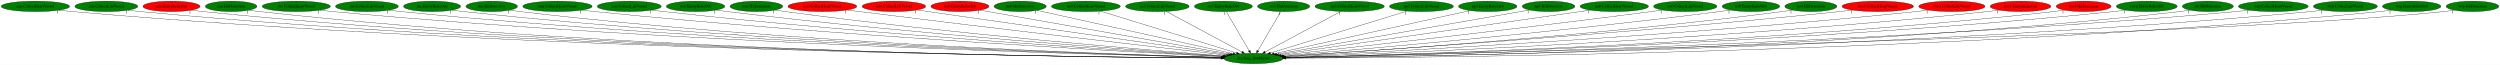
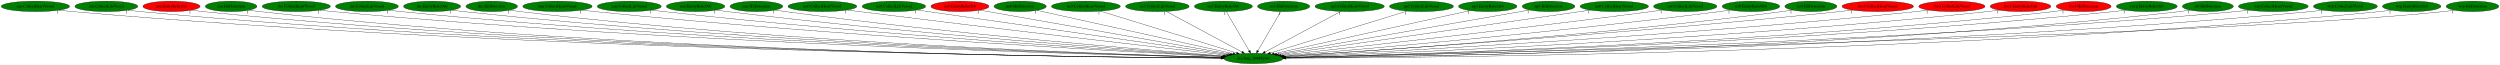
<svg xmlns="http://www.w3.org/2000/svg" xmlns:xlink="http://www.w3.org/1999/xlink" width="8634pt" height="224pt" viewBox="0.00 0.00 8634.28 224.00">
  <g id="graph0" class="graph" transform="scale(1 1) rotate(0) translate(4 220)">
    <polygon fill="white" stroke="transparent" points="-4,4 -4,-220 8630.28,-220 8630.28,4 -4,4" />
    <g id="node1" class="node">
      <ellipse fill="green" stroke="black" cx="4325.29" cy="-18" rx="102.08" ry="18" />
      <text text-anchor="middle" x="4325.29" y="-14.3" font-family="Times,serif" font-size="14.00">dra.func_800FE044</text>
    </g>
    <g id="node2" class="node">
      <g id="a_node2">
        <a xlink:href="cen.CollectHeartVessel.svg" xlink:title="cen.CollectHeartVessel">
          <ellipse fill="green" stroke="black" cx="118.29" cy="-198" rx="118.08" ry="18" />
          <text text-anchor="middle" x="118.29" y="-194.3" font-family="Times,serif" font-size="14.00">cen.CollectHeartVessel</text>
        </a>
      </g>
    </g>
    <g id="edge1" class="edge">
      <path fill="none" stroke="black" d="M199.81,-184.94C214.9,-183.03 230.55,-181.27 245.29,-180 1815.21,-44.25 3734.98,-22.86 4213.35,-19.58" />
      <polygon fill="black" stroke="black" points="4213.39,-23.08 4223.36,-19.51 4213.34,-16.08 4213.39,-23.08" />
      <text text-anchor="middle" x="194.81" y="-173.74" font-family="Times,serif" font-size="14.00">1</text>
    </g>
    <g id="node3" class="node">
      <g id="a_node3">
        <a xlink:href="cen.CollectLifeVessel.svg" xlink:title="cen.CollectLifeVessel">
          <ellipse fill="green" stroke="black" cx="363.29" cy="-198" rx="108.58" ry="18" />
          <text text-anchor="middle" x="363.29" y="-194.3" font-family="Times,serif" font-size="14.00">cen.CollectLifeVessel</text>
        </a>
      </g>
    </g>
    <g id="edge2" class="edge">
      <path fill="none" stroke="black" d="M438.37,-184.93C452.27,-183.03 466.7,-181.27 480.29,-180 1951.7,-42.66 3750.85,-22.46 4212.95,-19.5" />
      <polygon fill="black" stroke="black" points="4213.31,-23 4223.29,-19.44 4213.27,-16 4213.31,-23" />
      <text text-anchor="middle" x="433.37" y="-173.73" font-family="Times,serif" font-size="14.00">1</text>
    </g>
    <g id="node4" class="node">
      <g id="a_node4">
        <a xlink:href="cen.EntityRelicOrb.svg" xlink:title="cen.EntityRelicOrb">
          <ellipse fill="red" stroke="black" cx="588.29" cy="-198" rx="98.58" ry="18" />
          <text text-anchor="middle" x="588.29" y="-194.3" font-family="Times,serif" font-size="14.00">cen.EntityRelicOrb</text>
        </a>
      </g>
    </g>
    <g id="edge3" class="edge">
      <path fill="none" stroke="black" d="M656.99,-185.01C670.01,-183.07 683.54,-181.28 696.29,-180 2077.65,-41.08 3766.83,-22.03 4212.94,-19.41" />
      <polygon fill="black" stroke="black" points="4213.27,-22.91 4223.25,-19.36 4213.23,-15.91 4213.27,-22.91" />
      <text text-anchor="middle" x="651.99" y="-173.81" font-family="Times,serif" font-size="14.00">1</text>
    </g>
    <g id="node5" class="node">
      <g id="a_node5">
        <a xlink:href="cen.HitDetection.svg" xlink:title="cen.HitDetection">
          <ellipse fill="green" stroke="black" cx="794.29" cy="-198" rx="89.08" ry="18" />
          <text text-anchor="middle" x="794.29" y="-194.3" font-family="Times,serif" font-size="14.00">cen.HitDetection</text>
        </a>
      </g>
    </g>
    <g id="edge4" class="edge">
      <path fill="none" stroke="black" d="M856.33,-185.03C868.23,-183.08 880.62,-181.28 892.29,-180 2191.75,-37.39 3781.5,-20.96 4212.84,-19.18" />
      <polygon fill="black" stroke="black" points="4213.14,-22.68 4223.12,-19.14 4213.11,-15.68 4213.14,-22.68" />
      <text text-anchor="middle" x="851.33" y="-173.83" font-family="Times,serif" font-size="14.00">1</text>
    </g>
    <g id="node6" class="node">
      <g id="a_node6">
        <a xlink:href="dre.CollectHeartVessel.svg" xlink:title="dre.CollectHeartVessel">
          <ellipse fill="green" stroke="black" cx="1019.29" cy="-198" rx="117.78" ry="18" />
          <text text-anchor="middle" x="1019.29" y="-194.3" font-family="Times,serif" font-size="14.00">dre.CollectHeartVessel</text>
        </a>
      </g>
    </g>
    <g id="edge5" class="edge">
      <path fill="none" stroke="black" d="M1100.85,-184.98C1115.62,-183.1 1130.89,-181.33 1145.29,-180 2344.49,-68.94 3805.7,-30.31 4214.44,-21.26" />
      <polygon fill="black" stroke="black" points="4214.56,-24.76 4224.48,-21.04 4214.41,-17.76 4214.56,-24.76" />
      <text text-anchor="middle" x="1095.85" y="-173.78" font-family="Times,serif" font-size="14.00">1</text>
    </g>
    <g id="node7" class="node">
      <g id="a_node7">
        <a xlink:href="dre.CollectLifeVessel.svg" xlink:title="dre.CollectLifeVessel">
          <ellipse fill="green" stroke="black" cx="1263.29" cy="-198" rx="108.58" ry="18" />
          <text text-anchor="middle" x="1263.29" y="-194.3" font-family="Times,serif" font-size="14.00">dre.CollectLifeVessel</text>
        </a>
      </g>
    </g>
    <g id="edge6" class="edge">
      <path fill="none" stroke="black" d="M1338.69,-185.03C1352.5,-183.13 1366.81,-181.35 1380.29,-180 2482.54,-70.02 3824.92,-30.94 4214.47,-21.48" />
      <polygon fill="black" stroke="black" points="4214.69,-24.97 4224.6,-21.23 4214.52,-17.97 4214.69,-24.97" />
      <text text-anchor="middle" x="1333.69" y="-173.83" font-family="Times,serif" font-size="14.00">1</text>
    </g>
    <g id="node8" class="node">
      <g id="a_node8">
        <a xlink:href="dre.EntityRelicOrb.svg" xlink:title="dre.EntityRelicOrb">
          <ellipse fill="green" stroke="black" cx="1488.29" cy="-198" rx="98.58" ry="18" />
          <text text-anchor="middle" x="1488.29" y="-194.3" font-family="Times,serif" font-size="14.00">dre.EntityRelicOrb</text>
        </a>
      </g>
    </g>
    <g id="edge7" class="edge">
      <path fill="none" stroke="black" d="M1557.29,-185.12C1570.22,-183.18 1583.65,-181.36 1596.29,-180 2609.87,-70.59 3843.83,-31.44 4214.75,-21.67" />
      <polygon fill="black" stroke="black" points="4215.04,-25.16 4224.95,-21.4 4214.86,-18.16 4215.04,-25.16" />
      <text text-anchor="middle" x="1552.29" y="-173.92" font-family="Times,serif" font-size="14.00">1</text>
    </g>
    <g id="node9" class="node">
      <g id="a_node9">
        <a xlink:href="dre.HitDetection.svg" xlink:title="dre.HitDetection">
          <ellipse fill="green" stroke="black" cx="1694.29" cy="-198" rx="89.08" ry="18" />
          <text text-anchor="middle" x="1694.29" y="-194.3" font-family="Times,serif" font-size="14.00">dre.HitDetection</text>
        </a>
      </g>
    </g>
    <g id="edge8" class="edge">
      <path fill="none" stroke="black" d="M1756.88,-185.1C1768.61,-183.17 1780.8,-181.36 1792.29,-180 2725.3,-69.75 3861.18,-31.47 4214.84,-21.75" />
      <polygon fill="black" stroke="black" points="4215.17,-25.24 4225.08,-21.47 4214.98,-18.25 4215.17,-25.24" />
      <text text-anchor="middle" x="1751.88" y="-173.9" font-family="Times,serif" font-size="14.00">1</text>
    </g>
    <g id="node10" class="node">
      <g id="a_node10">
        <a xlink:href="mar.CollectHeartVessel.svg" xlink:title="mar.CollectHeartVessel">
          <ellipse fill="green" stroke="black" cx="1921.29" cy="-198" rx="119.68" ry="18" />
          <text text-anchor="middle" x="1921.29" y="-194.3" font-family="Times,serif" font-size="14.00">mar.CollectHeartVessel</text>
        </a>
      </g>
    </g>
    <g id="edge9" class="edge">
      <path fill="none" stroke="black" d="M2005.51,-185.16C2020.41,-183.27 2035.79,-181.47 2050.29,-180 2883.05,-95.74 3891.75,-40.86 4217.99,-24.29" />
      <polygon fill="black" stroke="black" points="4218.57,-27.76 4228.38,-23.76 4218.21,-20.77 4218.57,-27.76" />
      <text text-anchor="middle" x="2000.51" y="-173.96" font-family="Times,serif" font-size="14.00">1</text>
    </g>
    <g id="node11" class="node">
      <g id="a_node11">
        <a xlink:href="mar.CollectLifeVessel.svg" xlink:title="mar.CollectLifeVessel">
          <ellipse fill="green" stroke="black" cx="2169.29" cy="-198" rx="110.48" ry="18" />
          <text text-anchor="middle" x="2169.29" y="-194.3" font-family="Times,serif" font-size="14.00">mar.CollectLifeVessel</text>
        </a>
      </g>
    </g>
    <g id="edge10" class="edge">
      <path fill="none" stroke="black" d="M2246.97,-185.18C2260.72,-183.3 2274.91,-181.48 2288.29,-180 3025.86,-98.25 3918.17,-42.6 4219.84,-24.98" />
      <polygon fill="black" stroke="black" points="4220.11,-28.47 4229.89,-24.4 4219.71,-21.48 4220.11,-28.47" />
      <text text-anchor="middle" x="2241.97" y="-173.98" font-family="Times,serif" font-size="14.00">1</text>
    </g>
    <g id="node12" class="node">
      <g id="a_node12">
        <a xlink:href="mar.EntityRelicOrb.svg" xlink:title="mar.EntityRelicOrb">
          <ellipse fill="green" stroke="black" cx="2398.29" cy="-198" rx="100.98" ry="18" />
          <text text-anchor="middle" x="2398.29" y="-194.3" font-family="Times,serif" font-size="14.00">mar.EntityRelicOrb</text>
        </a>
      </g>
    </g>
    <g id="edge11" class="edge">
      <path fill="none" stroke="black" d="M2469.79,-185.26C2482.59,-183.36 2495.82,-181.51 2508.29,-180 3158.09,-101.08 3943.1,-44.65 4221.37,-25.83" />
      <polygon fill="black" stroke="black" points="4221.71,-29.32 4231.45,-25.15 4221.24,-22.33 4221.71,-29.32" />
      <text text-anchor="middle" x="2464.79" y="-174.06" font-family="Times,serif" font-size="14.00">1</text>
    </g>
    <g id="node13" class="node">
      <g id="a_node13">
        <a xlink:href="mar.HitDetection.svg" xlink:title="mar.HitDetection">
          <ellipse fill="green" stroke="black" cx="2608.29" cy="-198" rx="90.98" ry="18" />
          <text text-anchor="middle" x="2608.29" y="-194.3" font-family="Times,serif" font-size="14.00">mar.HitDetection</text>
        </a>
      </g>
    </g>
    <g id="edge12" class="edge">
      <path fill="none" stroke="black" d="M2673.01,-185.33C2684.73,-183.4 2696.86,-181.54 2708.29,-180 3279.08,-103.16 3967.81,-46.49 4223.4,-26.68" />
      <polygon fill="black" stroke="black" points="4223.71,-30.17 4233.41,-25.91 4223.17,-23.19 4223.71,-30.17" />
      <text text-anchor="middle" x="2668.01" y="-174.13" font-family="Times,serif" font-size="14.00">1</text>
    </g>
    <g id="node14" class="node">
      <g id="a_node14">
        <a xlink:href="no0.CollectHeartVessel.svg" xlink:title="no0.CollectHeartVessel">
-           <ellipse fill="red" stroke="black" cx="2836.29" cy="-198" rx="118.88" ry="18" />
+           <ellipse fill="green" stroke="black" cx="2836.29" cy="-198" rx="118.88" ry="18" />
          <text text-anchor="middle" x="2836.29" y="-194.3" font-family="Times,serif" font-size="14.00">no0.CollectHeartVessel</text>
        </a>
      </g>
    </g>
    <g id="edge13" class="edge">
      <path fill="none" stroke="black" d="M2921.99,-185.45C2936.12,-183.59 2950.61,-181.72 2964.29,-180 3440.4,-120.23 4011.01,-54.71 4231.75,-29.6" />
      <polygon fill="black" stroke="black" points="4232.46,-33.04 4242,-28.43 4231.67,-26.09 4232.46,-33.04" />
      <text text-anchor="middle" x="2916.99" y="-174.25" font-family="Times,serif" font-size="14.00">1</text>
    </g>
    <g id="node15" class="node">
      <g id="a_node15">
        <a xlink:href="no0.CollectLifeVessel.svg" xlink:title="no0.CollectLifeVessel">
-           <ellipse fill="red" stroke="black" cx="3083.29" cy="-198" rx="109.68" ry="18" />
+           <ellipse fill="green" stroke="black" cx="3083.29" cy="-198" rx="109.68" ry="18" />
          <text text-anchor="middle" x="3083.29" y="-194.3" font-family="Times,serif" font-size="14.00">no0.CollectLifeVessel</text>
        </a>
      </g>
    </g>
    <g id="edge14" class="edge">
      <path fill="none" stroke="black" d="M3163.35,-185.53C3385.63,-153.67 4009.1,-64.32 4238.86,-31.39" />
      <polygon fill="black" stroke="black" points="4239.44,-34.84 4248.84,-29.96 4238.44,-27.91 4239.44,-34.84" />
      <text text-anchor="middle" x="3158.35" y="-174.33" font-family="Times,serif" font-size="14.00">1</text>
    </g>
    <g id="node16" class="node">
      <g id="a_node16">
        <a xlink:href="no0.EntityRelicOrb.svg" xlink:title="no0.EntityRelicOrb">
          <ellipse fill="red" stroke="black" cx="3311.29" cy="-198" rx="100.18" ry="18" />
          <text text-anchor="middle" x="3311.29" y="-194.3" font-family="Times,serif" font-size="14.00">no0.EntityRelicOrb</text>
        </a>
      </g>
    </g>
    <g id="edge15" class="edge">
      <path fill="none" stroke="black" d="M3380.19,-184.91C3561.7,-153.04 4052.32,-66.92 4245.54,-33" />
      <polygon fill="black" stroke="black" points="4246.38,-36.41 4255.63,-31.23 4245.17,-29.51 4246.38,-36.41" />
      <text text-anchor="middle" x="3375.19" y="-173.71" font-family="Times,serif" font-size="14.00">1</text>
    </g>
    <g id="node17" class="node">
      <g id="a_node17">
        <a xlink:href="no0.HitDetection.svg" xlink:title="no0.HitDetection">
          <ellipse fill="green" stroke="black" cx="3519.29" cy="-198" rx="90.18" ry="18" />
          <text text-anchor="middle" x="3519.29" y="-194.3" font-family="Times,serif" font-size="14.00">no0.HitDetection</text>
        </a>
      </g>
    </g>
    <g id="edge16" class="edge">
      <path fill="none" stroke="black" d="M3577.58,-184.13C3722.21,-152.19 4097.17,-69.38 4254.33,-34.67" />
      <polygon fill="black" stroke="black" points="4255.35,-38.03 4264.36,-32.45 4253.85,-31.19 4255.35,-38.03" />
      <text text-anchor="middle" x="3572.58" y="-172.93" font-family="Times,serif" font-size="14.00">1</text>
    </g>
    <g id="node18" class="node">
      <g id="a_node18">
        <a xlink:href="no3.CollectHeartVessel.svg" xlink:title="no3.CollectHeartVessel">
          <ellipse fill="green" stroke="black" cx="3746.29" cy="-198" rx="118.88" ry="18" />
          <text text-anchor="middle" x="3746.29" y="-194.3" font-family="Times,serif" font-size="14.00">no3.CollectHeartVessel</text>
        </a>
      </g>
    </g>
    <g id="edge17" class="edge">
      <path fill="none" stroke="black" d="M3796.41,-181.59C3903.32,-148.73 4153.25,-71.89 4267.03,-36.91" />
      <polygon fill="black" stroke="black" points="4268.09,-40.25 4276.62,-33.96 4266.03,-33.56 4268.09,-40.25" />
      <text text-anchor="middle" x="3791.41" y="-170.39" font-family="Times,serif" font-size="14.00">1</text>
    </g>
    <g id="node19" class="node">
      <g id="a_node19">
        <a xlink:href="no3.CollectLifeVessel.svg" xlink:title="no3.CollectLifeVessel">
          <ellipse fill="green" stroke="black" cx="3993.29" cy="-198" rx="109.68" ry="18" />
          <text text-anchor="middle" x="3993.29" y="-194.3" font-family="Times,serif" font-size="14.00">no3.CollectLifeVessel</text>
        </a>
      </g>
    </g>
    <g id="edge18" class="edge">
      <path fill="none" stroke="black" d="M4023.93,-180.57C4084.33,-148.19 4218.73,-76.13 4285.73,-40.21" />
      <polygon fill="black" stroke="black" points="4287.57,-43.2 4294.72,-35.39 4284.26,-37.03 4287.57,-43.2" />
      <text text-anchor="middle" x="4018.93" y="-169.37" font-family="Times,serif" font-size="14.00">1</text>
    </g>
    <g id="node20" class="node">
      <g id="a_node20">
        <a xlink:href="no3.EntityRelicOrb.svg" xlink:title="no3.EntityRelicOrb">
          <ellipse fill="green" stroke="black" cx="4221.29" cy="-198" rx="100.18" ry="18" />
          <text text-anchor="middle" x="4221.29" y="-194.3" font-family="Times,serif" font-size="14.00">no3.EntityRelicOrb</text>
        </a>
      </g>
    </g>
    <g id="edge19" class="edge">
      <path fill="none" stroke="black" d="M4231.26,-179.93C4249.59,-148.57 4288.71,-81.6 4310.27,-44.71" />
      <polygon fill="black" stroke="black" points="4313.32,-46.42 4315.35,-36.02 4307.28,-42.88 4313.32,-46.42" />
      <text text-anchor="middle" x="4226.26" y="-168.73" font-family="Times,serif" font-size="14.00">1</text>
    </g>
    <g id="node21" class="node">
      <g id="a_node21">
        <a xlink:href="no3.HitDetection.svg" xlink:title="no3.HitDetection">
          <ellipse fill="green" stroke="black" cx="4429.29" cy="-198" rx="90.18" ry="18" />
          <text text-anchor="middle" x="4429.29" y="-194.3" font-family="Times,serif" font-size="14.00">no3.HitDetection</text>
        </a>
      </g>
    </g>
    <g id="edge20" class="edge">
      <path fill="none" stroke="black" d="M4419.32,-179.93C4400.99,-148.57 4361.87,-81.6 4340.31,-44.71" />
      <polygon fill="black" stroke="black" points="4343.3,-42.88 4335.23,-36.02 4337.25,-46.42 4343.3,-42.88" />
      <text text-anchor="middle" x="4414.32" y="-168.73" font-family="Times,serif" font-size="14.00">1</text>
    </g>
    <g id="node22" class="node">
      <g id="a_node22">
        <a xlink:href="np3.CollectHeartVessel.svg" xlink:title="np3.CollectHeartVessel">
          <ellipse fill="green" stroke="black" cx="4657.29" cy="-198" rx="119.68" ry="18" />
          <text text-anchor="middle" x="4657.29" y="-194.3" font-family="Times,serif" font-size="14.00">np3.CollectHeartVessel</text>
        </a>
      </g>
    </g>
    <g id="edge21" class="edge">
      <path fill="none" stroke="black" d="M4626.65,-180.57C4566.24,-148.19 4431.84,-76.13 4364.85,-40.21" />
      <polygon fill="black" stroke="black" points="4366.32,-37.03 4355.85,-35.39 4363.01,-43.2 4366.32,-37.03" />
      <text text-anchor="middle" x="4621.65" y="-169.37" font-family="Times,serif" font-size="14.00">1</text>
    </g>
    <g id="node23" class="node">
      <g id="a_node23">
        <a xlink:href="np3.CollectLifeVessel.svg" xlink:title="np3.CollectLifeVessel">
          <ellipse fill="green" stroke="black" cx="4905.29" cy="-198" rx="110.48" ry="18" />
          <text text-anchor="middle" x="4905.29" y="-194.3" font-family="Times,serif" font-size="14.00">np3.CollectLifeVessel</text>
        </a>
      </g>
    </g>
    <g id="edge22" class="edge">
      <path fill="none" stroke="black" d="M4855.84,-181.82C4749.1,-149.07 4497.55,-71.87 4383.42,-36.84" />
      <polygon fill="black" stroke="black" points="4384.38,-33.47 4373.8,-33.89 4382.33,-40.17 4384.38,-33.47" />
      <text text-anchor="middle" x="4850.84" y="-170.62" font-family="Times,serif" font-size="14.00">1</text>
    </g>
    <g id="node24" class="node">
      <g id="a_node24">
        <a xlink:href="np3.EntityRelicOrb.svg" xlink:title="np3.EntityRelicOrb">
          <ellipse fill="green" stroke="black" cx="5134.29" cy="-198" rx="100.98" ry="18" />
          <text text-anchor="middle" x="5134.29" y="-194.3" font-family="Times,serif" font-size="14.00">np3.EntityRelicOrb</text>
        </a>
      </g>
    </g>
    <g id="edge23" class="edge">
      <path fill="none" stroke="black" d="M5073.48,-183.62C4926.69,-151.32 4553.49,-69.21 4396.55,-34.68" />
      <polygon fill="black" stroke="black" points="4397.04,-31.2 4386.52,-32.47 4395.54,-38.04 4397.04,-31.2" />
      <text text-anchor="middle" x="5068.48" y="-172.42" font-family="Times,serif" font-size="14.00">1</text>
    </g>
    <g id="node25" class="node">
      <g id="a_node25">
        <a xlink:href="np3.HitDetection.svg" xlink:title="np3.HitDetection">
          <ellipse fill="green" stroke="black" cx="5344.29" cy="-198" rx="90.98" ry="18" />
          <text text-anchor="middle" x="5344.29" y="-194.3" font-family="Times,serif" font-size="14.00">np3.HitDetection</text>
        </a>
      </g>
    </g>
    <g id="edge24" class="edge">
      <path fill="none" stroke="black" d="M5278.61,-185.53C5098.96,-154.15 4599.91,-66.97 4404.86,-32.9" />
      <polygon fill="black" stroke="black" points="4405.42,-29.44 4394.97,-31.17 4404.22,-36.34 4405.42,-29.44" />
      <text text-anchor="middle" x="5273.61" y="-174.33" font-family="Times,serif" font-size="14.00">1</text>
    </g>
    <g id="node26" class="node">
      <g id="a_node26">
        <a xlink:href="nz0.CollectHeartVessel.svg" xlink:title="nz0.CollectHeartVessel">
          <ellipse fill="green" stroke="black" cx="5571.29" cy="-198" rx="118.08" ry="18" />
          <text text-anchor="middle" x="5571.29" y="-194.3" font-family="Times,serif" font-size="14.00">nz0.CollectHeartVessel</text>
        </a>
      </g>
    </g>
    <g id="edge25" class="edge">
      <path fill="none" stroke="black" d="M5488.09,-185.11C5262.58,-152.9 4641.23,-64.13 4411.85,-31.37" />
      <polygon fill="black" stroke="black" points="4412.27,-27.89 4401.88,-29.94 4411.28,-34.82 4412.27,-27.89" />
      <text text-anchor="middle" x="5483.09" y="-173.91" font-family="Times,serif" font-size="14.00">1</text>
    </g>
    <g id="node27" class="node">
      <g id="a_node27">
        <a xlink:href="nz0.CollectLifeVessel.svg" xlink:title="nz0.CollectLifeVessel">
          <ellipse fill="green" stroke="black" cx="5816.29" cy="-198" rx="109.38" ry="18" />
          <text text-anchor="middle" x="5816.29" y="-194.3" font-family="Times,serif" font-size="14.00">nz0.CollectLifeVessel</text>
        </a>
      </g>
    </g>
    <g id="edge26" class="edge">
      <path fill="none" stroke="black" d="M5737.94,-185.42C5724.71,-183.55 5711.12,-181.68 5698.29,-180 5218.4,-117.31 4642.62,-53.48 4419.78,-29.21" />
      <polygon fill="black" stroke="black" points="4420.07,-25.72 4409.75,-28.12 4419.32,-32.68 4420.07,-25.72" />
      <text text-anchor="middle" x="5732.94" y="-174.22" font-family="Times,serif" font-size="14.00">1</text>
    </g>
    <g id="node28" class="node">
      <g id="a_node28">
        <a xlink:href="nz0.EntityRelicOrb.svg" xlink:title="nz0.EntityRelicOrb">
          <ellipse fill="green" stroke="black" cx="6043.29" cy="-198" rx="99.38" ry="18" />
          <text text-anchor="middle" x="6043.29" y="-194.3" font-family="Times,serif" font-size="14.00">nz0.EntityRelicOrb</text>
        </a>
      </g>
    </g>
    <g id="edge27" class="edge">
      <path fill="none" stroke="black" d="M5972.42,-185.37C5959.74,-183.45 5946.64,-181.58 5934.29,-180 5365.75,-107.27 4680.64,-48.15 4426.53,-27.18" />
      <polygon fill="black" stroke="black" points="4426.47,-23.67 4416.21,-26.33 4425.89,-30.64 4426.47,-23.67" />
      <text text-anchor="middle" x="5967.42" y="-174.17" font-family="Times,serif" font-size="14.00">1</text>
    </g>
    <g id="node29" class="node">
      <g id="a_node29">
        <a xlink:href="nz0.HitDetection.svg" xlink:title="nz0.HitDetection">
          <ellipse fill="green" stroke="black" cx="6250.29" cy="-198" rx="89.88" ry="18" />
          <text text-anchor="middle" x="6250.29" y="-194.3" font-family="Times,serif" font-size="14.00">nz0.HitDetection</text>
        </a>
      </g>
    </g>
    <g id="edge28" class="edge">
      <path fill="none" stroke="black" d="M6186.5,-185.25C6174.81,-183.33 6162.7,-181.48 6151.29,-180 5499.74,-95.48 4711.53,-42.57 4430.81,-25.26" />
      <polygon fill="black" stroke="black" points="4430.83,-21.76 4420.64,-24.64 4430.4,-28.74 4430.83,-21.76" />
      <text text-anchor="middle" x="6181.5" y="-174.05" font-family="Times,serif" font-size="14.00">1</text>
    </g>
    <g id="node30" class="node">
      <g id="a_node30">
        <a xlink:href="rbo3.CollectHeartVessel.svg" xlink:title="rbo3.CollectHeartVessel">
          <ellipse fill="red" stroke="black" cx="6481.29" cy="-198" rx="123.48" ry="18" />
          <text text-anchor="middle" x="6481.29" y="-194.3" font-family="Times,serif" font-size="14.00">rbo3.CollectHeartVessel</text>
        </a>
      </g>
    </g>
    <g id="edge29" class="edge">
      <path fill="none" stroke="black" d="M6394.38,-185.2C6379.36,-183.33 6363.88,-181.52 6349.29,-180 5616.02,-103.66 4729.96,-44.6 4430.18,-25.53" />
      <polygon fill="black" stroke="black" points="4429.97,-22.01 4419.77,-24.87 4429.53,-29 4429.97,-22.01" />
      <text text-anchor="middle" x="6389.38" y="-174" font-family="Times,serif" font-size="14.00">1</text>
    </g>
    <g id="node31" class="node">
      <g id="a_node31">
        <a xlink:href="rbo3.CollectLifeVessel.svg" xlink:title="rbo3.CollectLifeVessel">
          <ellipse fill="red" stroke="black" cx="6737.29" cy="-198" rx="114.28" ry="18" />
          <text text-anchor="middle" x="6737.29" y="-194.3" font-family="Times,serif" font-size="14.00">rbo3.CollectLifeVessel</text>
        </a>
      </g>
    </g>
    <g id="edge30" class="edge">
      <path fill="none" stroke="black" d="M6656.67,-185.16C6642.25,-183.27 6627.34,-181.46 6613.29,-180 5775.76,-93.22 4760.8,-39.95 4432.94,-24.05" />
      <polygon fill="black" stroke="black" points="4432.66,-20.53 4422.5,-23.54 4432.32,-27.52 4432.66,-20.53" />
      <text text-anchor="middle" x="6651.67" y="-173.96" font-family="Times,serif" font-size="14.00">1</text>
    </g>
    <g id="node32" class="node">
      <g id="a_node32">
        <a xlink:href="rbo3.EntityRelicOrb.svg" xlink:title="rbo3.EntityRelicOrb">
          <ellipse fill="red" stroke="black" cx="6974.29" cy="-198" rx="104.78" ry="18" />
          <text text-anchor="middle" x="6974.29" y="-194.3" font-family="Times,serif" font-size="14.00">rbo3.EntityRelicOrb</text>
        </a>
      </g>
    </g>
    <g id="edge31" class="edge">
      <path fill="none" stroke="black" d="M6900.82,-185.11C6887.36,-183.2 6873.42,-181.39 6860.29,-180 5924.49,-80.69 4787.37,-35.07 4434.8,-22.64" />
      <polygon fill="black" stroke="black" points="4434.71,-19.14 4424.6,-22.28 4434.47,-26.13 4434.71,-19.14" />
      <text text-anchor="middle" x="6895.82" y="-173.91" font-family="Times,serif" font-size="14.00">1</text>
    </g>
    <g id="node33" class="node">
      <g id="a_node33">
        <a xlink:href="rbo3.HitDetection.svg" xlink:title="rbo3.HitDetection">
          <ellipse fill="red" stroke="black" cx="7192.29" cy="-198" rx="94.78" ry="18" />
          <text text-anchor="middle" x="7192.29" y="-194.3" font-family="Times,serif" font-size="14.00">rbo3.HitDetection</text>
        </a>
      </g>
    </g>
    <g id="edge32" class="edge">
      <path fill="none" stroke="black" d="M7125.85,-185.09C7113.4,-183.15 7100.47,-181.35 7088.29,-180 6061.28,-66.45 4810.08,-30.06 4435.98,-21.33" />
      <polygon fill="black" stroke="black" points="4436.05,-17.83 4425.97,-21.09 4435.89,-24.82 4436.05,-17.83" />
      <text text-anchor="middle" x="7120.85" y="-173.89" font-family="Times,serif" font-size="14.00">1</text>
    </g>
    <g id="node34" class="node">
      <g id="a_node34">
        <a xlink:href="rwrp.EntityRelicOrb.svg" xlink:title="rwrp.EntityRelicOrb">
          <ellipse fill="green" stroke="black" cx="7410.29" cy="-198" rx="105.08" ry="18" />
          <text text-anchor="middle" x="7410.29" y="-194.3" font-family="Times,serif" font-size="14.00">rwrp.EntityRelicOrb</text>
        </a>
      </g>
    </g>
    <g id="edge33" class="edge">
      <path fill="none" stroke="black" d="M7337.13,-185.05C7323.58,-183.14 7309.53,-181.34 7296.29,-180 6183.57,-67.14 4827.82,-30.02 4436.1,-21.25" />
      <polygon fill="black" stroke="black" points="4435.98,-17.75 4425.9,-21.03 4435.82,-24.75 4435.98,-17.75" />
      <text text-anchor="middle" x="7332.13" y="-173.85" font-family="Times,serif" font-size="14.00">1</text>
    </g>
    <g id="node35" class="node">
      <g id="a_node35">
        <a xlink:href="st0.HitDetection.svg" xlink:title="st0.HitDetection">
          <ellipse fill="green" stroke="black" cx="7621.29" cy="-198" rx="87.99" ry="18" />
          <text text-anchor="middle" x="7621.29" y="-194.3" font-family="Times,serif" font-size="14.00">st0.HitDetection</text>
        </a>
      </g>
    </g>
    <g id="edge34" class="edge">
      <path fill="none" stroke="black" d="M7559.88,-185.06C7548.1,-183.11 7535.84,-181.3 7524.29,-180 6320.7,-44.76 4849.54,-23.1 4437.31,-19.65" />
      <polygon fill="black" stroke="black" points="4437.21,-16.15 4427.18,-19.57 4437.16,-23.15 4437.21,-16.15" />
      <text text-anchor="middle" x="7554.88" y="-173.86" font-family="Times,serif" font-size="14.00">1</text>
    </g>
    <g id="node36" class="node">
      <g id="a_node36">
        <a xlink:href="wrp.CollectHeartVessel.svg" xlink:title="wrp.CollectHeartVessel">
          <ellipse fill="green" stroke="black" cx="7847.29" cy="-198" rx="120.48" ry="18" />
          <text text-anchor="middle" x="7847.29" y="-194.3" font-family="Times,serif" font-size="14.00">wrp.CollectHeartVessel</text>
        </a>
      </g>
    </g>
    <g id="edge35" class="edge">
      <path fill="none" stroke="black" d="M7763.78,-184.96C7748.67,-183.08 7733.03,-181.32 7718.29,-180 6431.73,-64.91 4862.88,-28.9 4436.62,-20.9" />
      <polygon fill="black" stroke="black" points="4436.53,-17.4 4426.46,-20.71 4436.4,-24.4 4436.53,-17.4" />
      <text text-anchor="middle" x="7758.78" y="-173.76" font-family="Times,serif" font-size="14.00">1</text>
    </g>
    <g id="node37" class="node">
      <g id="a_node37">
        <a xlink:href="wrp.CollectLifeVessel.svg" xlink:title="wrp.CollectLifeVessel">
          <ellipse fill="green" stroke="black" cx="8096.29" cy="-198" rx="110.48" ry="18" />
          <text text-anchor="middle" x="8096.29" y="-194.3" font-family="Times,serif" font-size="14.00">wrp.CollectLifeVessel</text>
        </a>
      </g>
    </g>
    <g id="edge36" class="edge">
      <path fill="none" stroke="black" d="M8019.6,-185.01C8005.24,-183.09 7990.33,-181.3 7976.29,-180 6584.34,-51.02 4883.97,-24.8 4437.13,-19.99" />
      <polygon fill="black" stroke="black" points="4436.84,-16.49 4426.8,-19.88 4436.77,-23.49 4436.84,-16.49" />
      <text text-anchor="middle" x="8014.6" y="-173.81" font-family="Times,serif" font-size="14.00">1</text>
    </g>
    <g id="node38" class="node">
      <g id="a_node38">
        <a xlink:href="wrp.EntityRelicOrb.svg" xlink:title="wrp.EntityRelicOrb">
          <ellipse fill="green" stroke="black" cx="8325.29" cy="-198" rx="100.98" ry="18" />
          <text text-anchor="middle" x="8325.29" y="-194.3" font-family="Times,serif" font-size="14.00">wrp.EntityRelicOrb</text>
        </a>
      </g>
    </g>
    <g id="edge37" class="edge">
      <path fill="none" stroke="black" d="M8255.31,-184.98C8242.05,-183.05 8228.27,-181.27 8215.29,-180 6725.68,-34.53 4902.67,-20.26 4437.46,-19.06" />
      <polygon fill="black" stroke="black" points="4437.39,-15.56 4427.38,-19.03 4437.37,-22.56 4437.39,-15.56" />
      <text text-anchor="middle" x="8250.31" y="-173.78" font-family="Times,serif" font-size="14.00">1</text>
    </g>
    <g id="node39" class="node">
      <g id="a_node39">
        <a xlink:href="wrp.HitDetection.svg" xlink:title="wrp.HitDetection">
          <ellipse fill="green" stroke="black" cx="8535.29" cy="-198" rx="90.98" ry="18" />
          <text text-anchor="middle" x="8535.29" y="-194.3" font-family="Times,serif" font-size="14.00">wrp.HitDetection</text>
        </a>
      </g>
    </g>
    <g id="edge38" class="edge">
      <path fill="none" stroke="black" d="M8472.25,-185.01C8460.02,-183.05 8447.29,-181.25 8435.29,-180 7627.24,-95.85 5008.66,-34.1 4436.42,-21.41" />
      <polygon fill="black" stroke="black" points="4436.19,-17.9 4426.11,-21.18 4436.03,-24.9 4436.19,-17.9" />
      <text text-anchor="middle" x="8467.25" y="-173.81" font-family="Times,serif" font-size="14.00">1</text>
    </g>
  </g>
</svg>
